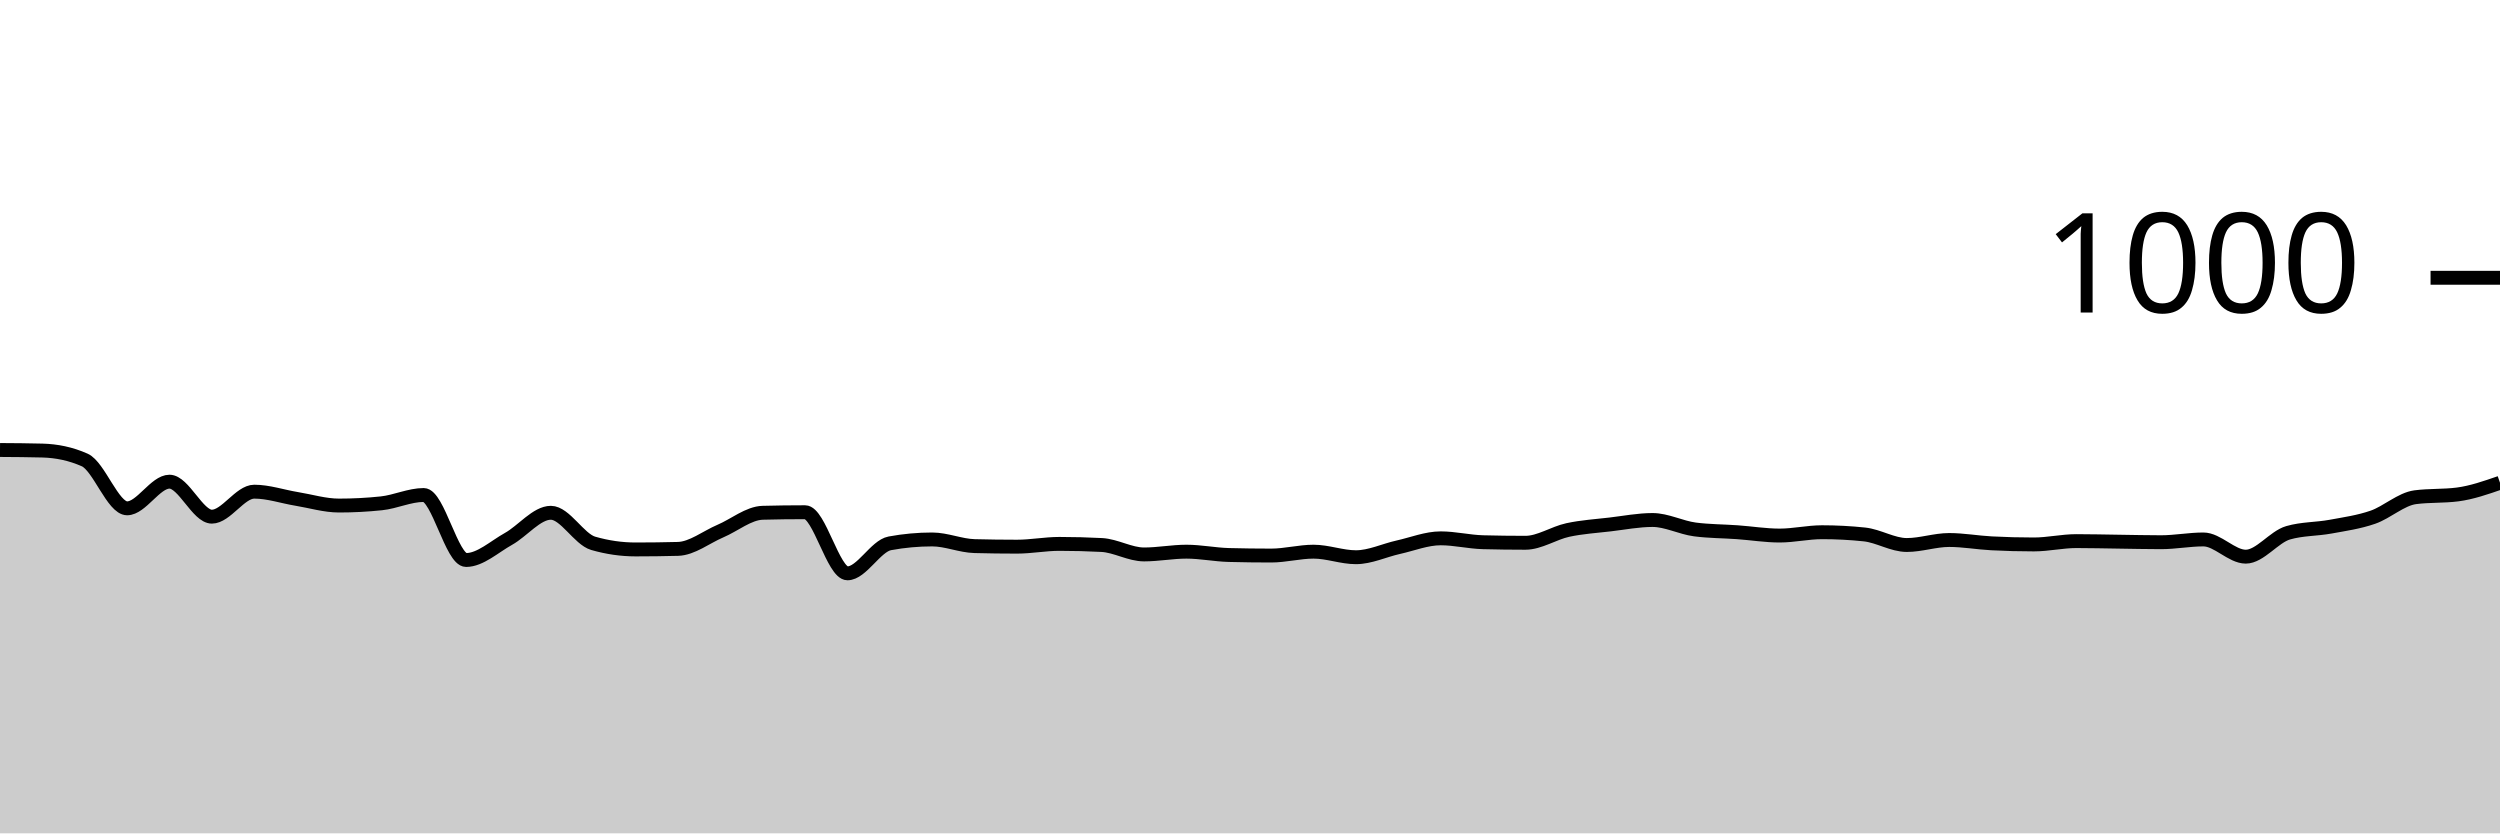
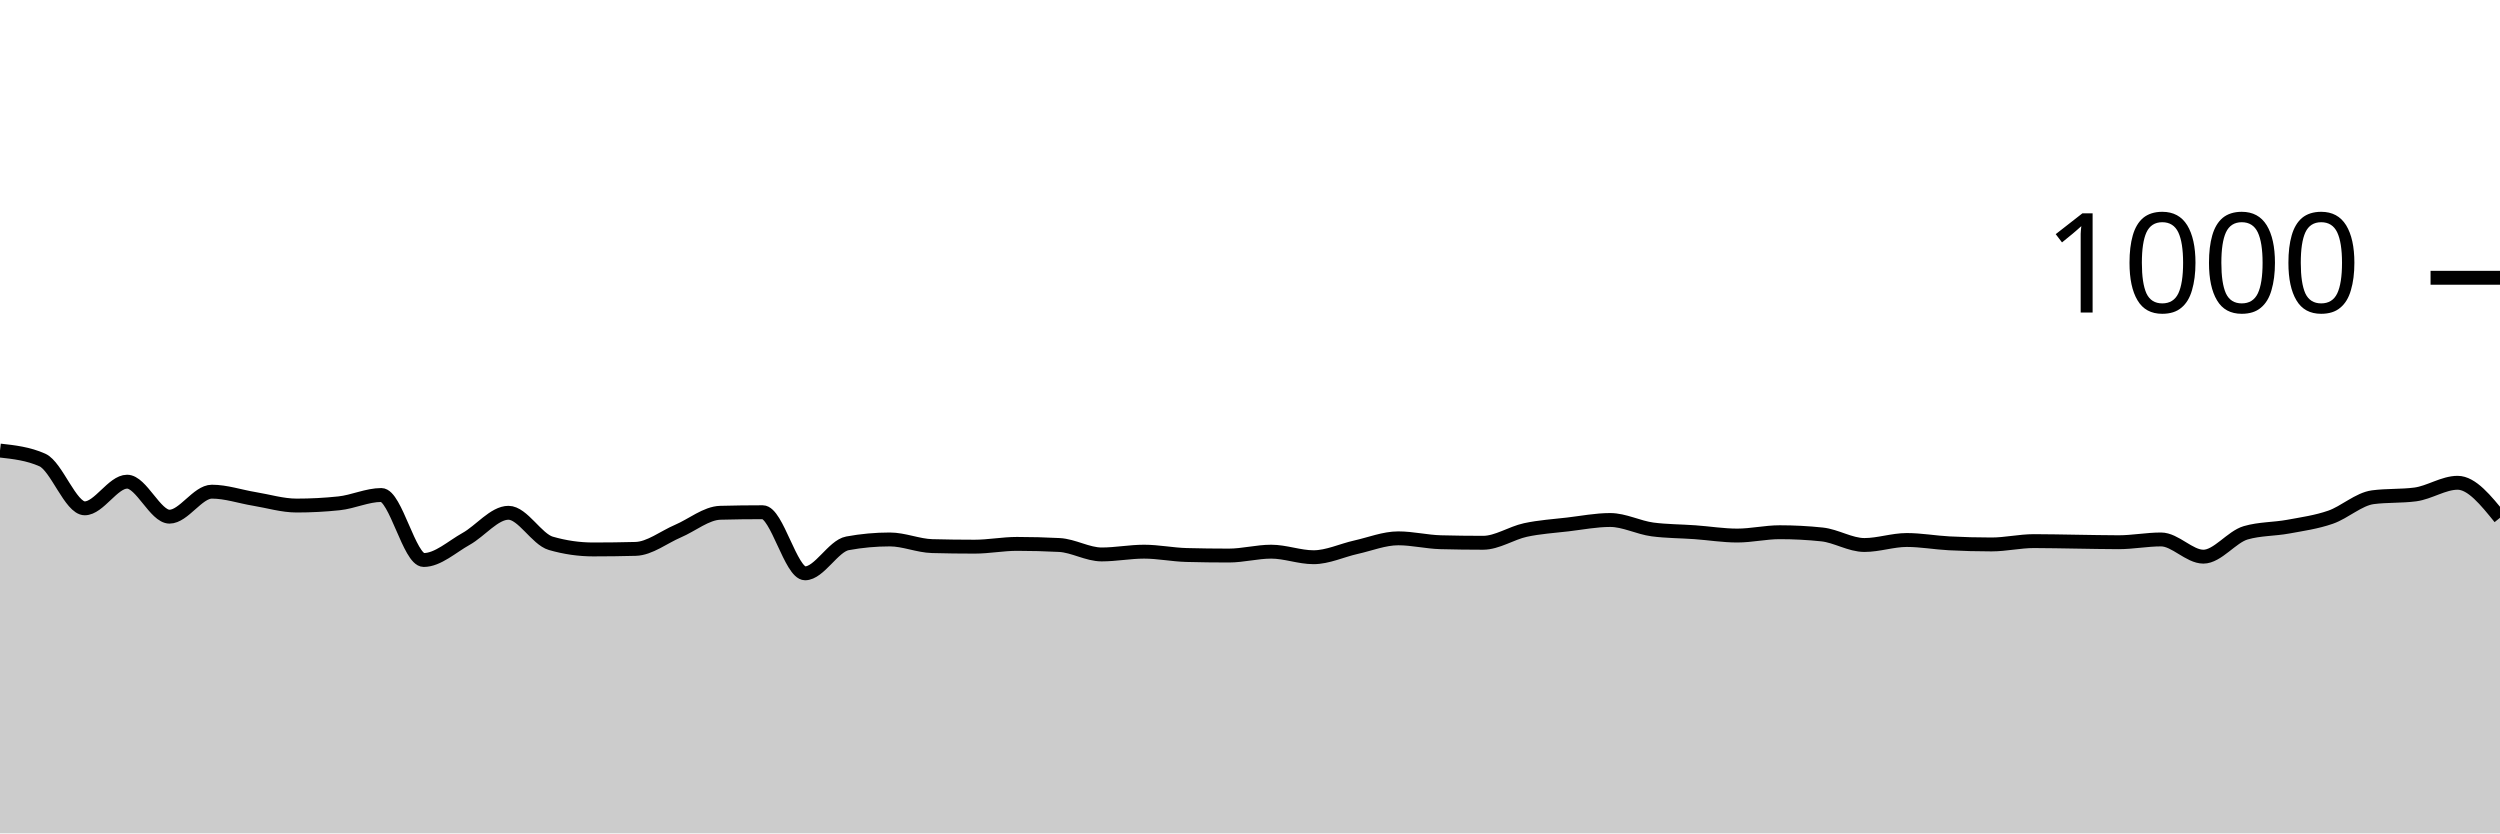
<svg xmlns="http://www.w3.org/2000/svg" viewBox="0 0 180 60">
  <g transform="translate(0,20)">
-     <path class="area" fill="rgba(0, 0, 0, 0.2)" d="M0,12.4C1.017,12.407,2.034,12.413,3.051,12.44C4.068,12.467,5.085,12.667,6.102,13.12C7.119,13.573,8.136,16.6,9.153,16.6C10.169,16.6,11.186,14.68,12.203,14.68C13.22,14.68,14.237,17.2,15.254,17.2C16.271,17.2,17.288,15.4,18.305,15.4C19.322,15.4,20.339,15.753,21.356,15.92C22.373,16.087,23.39,16.4,24.407,16.4C25.424,16.4,26.441,16.347,27.458,16.24C28.475,16.133,29.492,15.64,30.508,15.64C31.525,15.64,32.542,20.32,33.559,20.32C34.576,20.32,35.593,19.367,36.61,18.8C37.627,18.233,38.644,16.92,39.661,16.92C40.678,16.92,41.695,18.827,42.712,19.12C43.729,19.413,44.746,19.56,45.763,19.56C46.78,19.56,47.797,19.547,48.814,19.52C49.831,19.493,50.847,18.673,51.864,18.24C52.881,17.807,53.898,16.947,54.915,16.92C55.932,16.893,56.949,16.88,57.966,16.88C58.983,16.88,60,21.28,61.017,21.28C62.034,21.28,63.051,19.307,64.068,19.12C65.085,18.933,66.102,18.84,67.119,18.84C68.136,18.84,69.153,19.293,70.169,19.32C71.186,19.347,72.203,19.36,73.22,19.36C74.237,19.36,75.254,19.16,76.271,19.16C77.288,19.16,78.305,19.187,79.322,19.24C80.339,19.293,81.356,19.92,82.373,19.92C83.39,19.92,84.407,19.72,85.424,19.72C86.441,19.72,87.458,19.933,88.475,19.96C89.492,19.987,90.508,20,91.525,20C92.542,20,93.559,19.72,94.576,19.72C95.593,19.72,96.61,20.12,97.627,20.12C98.644,20.12,99.661,19.627,100.678,19.4C101.695,19.173,102.712,18.76,103.729,18.76C104.746,18.76,105.763,19.013,106.78,19.04C107.797,19.067,108.814,19.08,109.831,19.08C110.847,19.08,111.864,18.38,112.881,18.16C113.898,17.94,114.915,17.88,115.932,17.76C116.949,17.64,117.966,17.44,118.983,17.44C120,17.44,121.017,17.987,122.034,18.12C123.051,18.253,124.068,18.247,125.085,18.32C126.102,18.393,127.119,18.56,128.136,18.56C129.153,18.56,130.169,18.32,131.186,18.32C132.203,18.32,133.22,18.373,134.237,18.48C135.254,18.587,136.271,19.24,137.288,19.24C138.305,19.24,139.322,18.88,140.339,18.88C141.356,18.88,142.373,19.067,143.39,19.12C144.407,19.173,145.424,19.2,146.441,19.2C147.458,19.2,148.475,18.96,149.492,18.96C150.508,18.96,151.525,18.987,152.542,19C153.559,19.013,154.576,19.04,155.593,19.04C156.61,19.04,157.627,18.84,158.644,18.84C159.661,18.84,160.678,20.08,161.695,20.08C162.712,20.08,163.729,18.653,164.746,18.36C165.763,18.067,166.78,18.107,167.797,17.92C168.814,17.733,169.831,17.593,170.847,17.24C171.864,16.887,172.881,15.933,173.898,15.8C174.915,15.667,175.932,15.733,176.949,15.6C177.966,15.467,178.983,15.113,180,14.76L180,40C178.983,40,177.966,40,176.949,40C175.932,40,174.915,40,173.898,40C172.881,40,171.864,40,170.847,40C169.831,40,168.814,40,167.797,40C166.78,40,165.763,40,164.746,40C163.729,40,162.712,40,161.695,40C160.678,40,159.661,40,158.644,40C157.627,40,156.61,40,155.593,40C154.576,40,153.559,40,152.542,40C151.525,40,150.508,40,149.492,40C148.475,40,147.458,40,146.441,40C145.424,40,144.407,40,143.39,40C142.373,40,141.356,40,140.339,40C139.322,40,138.305,40,137.288,40C136.271,40,135.254,40,134.237,40C133.22,40,132.203,40,131.186,40C130.169,40,129.153,40,128.136,40C127.119,40,126.102,40,125.085,40C124.068,40,123.051,40,122.034,40C121.017,40,120,40,118.983,40C117.966,40,116.949,40,115.932,40C114.915,40,113.898,40,112.881,40C111.864,40,110.847,40,109.831,40C108.814,40,107.797,40,106.78,40C105.763,40,104.746,40,103.729,40C102.712,40,101.695,40,100.678,40C99.661,40,98.644,40,97.627,40C96.61,40,95.593,40,94.576,40C93.559,40,92.542,40,91.525,40C90.508,40,89.492,40,88.475,40C87.458,40,86.441,40,85.424,40C84.407,40,83.39,40,82.373,40C81.356,40,80.339,40,79.322,40C78.305,40,77.288,40,76.271,40C75.254,40,74.237,40,73.22,40C72.203,40,71.186,40,70.169,40C69.153,40,68.136,40,67.119,40C66.102,40,65.085,40,64.068,40C63.051,40,62.034,40,61.017,40C60,40,58.983,40,57.966,40C56.949,40,55.932,40,54.915,40C53.898,40,52.881,40,51.864,40C50.847,40,49.831,40,48.814,40C47.797,40,46.78,40,45.763,40C44.746,40,43.729,40,42.712,40C41.695,40,40.678,40,39.661,40C38.644,40,37.627,40,36.61,40C35.593,40,34.576,40,33.559,40C32.542,40,31.525,40,30.508,40C29.492,40,28.475,40,27.458,40C26.441,40,25.424,40,24.407,40C23.39,40,22.373,40,21.356,40C20.339,40,19.322,40,18.305,40C17.288,40,16.271,40,15.254,40C14.237,40,13.22,40,12.203,40C11.186,40,10.169,40,9.153,40C8.136,40,7.119,40,6.102,40C5.085,40,4.068,40,3.051,40C2.034,40,1.017,40,0,40Z" />
-     <path class="line" stroke="black" fill="none" d="M0,12.4C1.017,12.407,2.034,12.413,3.051,12.44C4.068,12.467,5.085,12.667,6.102,13.12C7.119,13.573,8.136,16.6,9.153,16.6C10.169,16.6,11.186,14.68,12.203,14.68C13.22,14.68,14.237,17.2,15.254,17.2C16.271,17.2,17.288,15.4,18.305,15.4C19.322,15.4,20.339,15.753,21.356,15.92C22.373,16.087,23.39,16.4,24.407,16.4C25.424,16.4,26.441,16.347,27.458,16.24C28.475,16.133,29.492,15.64,30.508,15.64C31.525,15.64,32.542,20.32,33.559,20.32C34.576,20.32,35.593,19.367,36.61,18.8C37.627,18.233,38.644,16.92,39.661,16.92C40.678,16.92,41.695,18.827,42.712,19.12C43.729,19.413,44.746,19.56,45.763,19.56C46.78,19.56,47.797,19.547,48.814,19.52C49.831,19.493,50.847,18.673,51.864,18.24C52.881,17.807,53.898,16.947,54.915,16.92C55.932,16.893,56.949,16.88,57.966,16.88C58.983,16.88,60,21.28,61.017,21.28C62.034,21.28,63.051,19.307,64.068,19.12C65.085,18.933,66.102,18.84,67.119,18.84C68.136,18.84,69.153,19.293,70.169,19.32C71.186,19.347,72.203,19.36,73.22,19.36C74.237,19.36,75.254,19.16,76.271,19.16C77.288,19.16,78.305,19.187,79.322,19.24C80.339,19.293,81.356,19.92,82.373,19.92C83.39,19.92,84.407,19.72,85.424,19.72C86.441,19.72,87.458,19.933,88.475,19.96C89.492,19.987,90.508,20,91.525,20C92.542,20,93.559,19.72,94.576,19.72C95.593,19.72,96.61,20.12,97.627,20.12C98.644,20.12,99.661,19.627,100.678,19.4C101.695,19.173,102.712,18.76,103.729,18.76C104.746,18.76,105.763,19.013,106.78,19.04C107.797,19.067,108.814,19.08,109.831,19.08C110.847,19.08,111.864,18.38,112.881,18.16C113.898,17.94,114.915,17.88,115.932,17.76C116.949,17.64,117.966,17.44,118.983,17.44C120,17.44,121.017,17.987,122.034,18.12C123.051,18.253,124.068,18.247,125.085,18.32C126.102,18.393,127.119,18.56,128.136,18.56C129.153,18.56,130.169,18.32,131.186,18.32C132.203,18.32,133.22,18.373,134.237,18.48C135.254,18.587,136.271,19.24,137.288,19.24C138.305,19.24,139.322,18.88,140.339,18.88C141.356,18.88,142.373,19.067,143.39,19.12C144.407,19.173,145.424,19.2,146.441,19.2C147.458,19.2,148.475,18.96,149.492,18.96C150.508,18.96,151.525,18.987,152.542,19C153.559,19.013,154.576,19.04,155.593,19.04C156.61,19.04,157.627,18.84,158.644,18.84C159.661,18.84,160.678,20.08,161.695,20.08C162.712,20.08,163.729,18.653,164.746,18.36C165.763,18.067,166.78,18.107,167.797,17.92C168.814,17.733,169.831,17.593,170.847,17.24C171.864,16.887,172.881,15.933,173.898,15.8C174.915,15.667,175.932,15.733,176.949,15.6C177.966,15.467,178.983,15.113,180,14.76" />
+     <path class="area" fill="rgba(0, 0, 0, 0.2)" d="M0,12.44C1.017,12.553,2.034,12.667,3.051,13.12C4.068,13.573,5.085,16.6,6.102,16.6C7.119,16.6,8.136,14.68,9.153,14.68C10.169,14.68,11.186,17.2,12.203,17.2C13.22,17.2,14.237,15.4,15.254,15.4C16.271,15.4,17.288,15.753,18.305,15.92C19.322,16.087,20.339,16.4,21.356,16.4C22.373,16.4,23.39,16.347,24.407,16.24C25.424,16.133,26.441,15.64,27.458,15.64C28.475,15.64,29.492,20.32,30.508,20.32C31.525,20.32,32.542,19.367,33.559,18.8C34.576,18.233,35.593,16.92,36.61,16.92C37.627,16.92,38.644,18.827,39.661,19.12C40.678,19.413,41.695,19.56,42.712,19.56C43.729,19.56,44.746,19.547,45.763,19.52C46.78,19.493,47.797,18.673,48.814,18.24C49.831,17.807,50.847,16.947,51.864,16.92C52.881,16.893,53.898,16.88,54.915,16.88C55.932,16.88,56.949,21.28,57.966,21.28C58.983,21.28,60,19.307,61.017,19.12C62.034,18.933,63.051,18.84,64.068,18.84C65.085,18.84,66.102,19.293,67.119,19.32C68.136,19.347,69.153,19.36,70.169,19.36C71.186,19.36,72.203,19.16,73.22,19.16C74.237,19.16,75.254,19.187,76.271,19.24C77.288,19.293,78.305,19.92,79.322,19.92C80.339,19.92,81.356,19.72,82.373,19.72C83.39,19.72,84.407,19.933,85.424,19.96C86.441,19.987,87.458,20,88.475,20C89.492,20,90.508,19.72,91.525,19.72C92.542,19.72,93.559,20.12,94.576,20.12C95.593,20.12,96.61,19.627,97.627,19.4C98.644,19.173,99.661,18.76,100.678,18.76C101.695,18.76,102.712,19.013,103.729,19.04C104.746,19.067,105.763,19.08,106.78,19.08C107.797,19.08,108.814,18.38,109.831,18.16C110.847,17.94,111.864,17.88,112.881,17.76C113.898,17.64,114.915,17.44,115.932,17.44C116.949,17.44,117.966,17.987,118.983,18.12C120,18.253,121.017,18.247,122.034,18.32C123.051,18.393,124.068,18.56,125.085,18.56C126.102,18.56,127.119,18.32,128.136,18.32C129.153,18.32,130.169,18.373,131.186,18.48C132.203,18.587,133.22,19.24,134.237,19.24C135.254,19.24,136.271,18.88,137.288,18.88C138.305,18.88,139.322,19.067,140.339,19.12C141.356,19.173,142.373,19.2,143.39,19.2C144.407,19.2,145.424,18.96,146.441,18.96C147.458,18.96,148.475,18.987,149.492,19C150.508,19.013,151.525,19.04,152.542,19.04C153.559,19.04,154.576,18.84,155.593,18.84C156.61,18.84,157.627,20.08,158.644,20.08C159.661,20.08,160.678,18.653,161.695,18.36C162.712,18.067,163.729,18.107,164.746,17.92C165.763,17.733,166.78,17.593,167.797,17.24C168.814,16.887,169.831,15.933,170.847,15.8C171.864,15.667,172.881,15.733,173.898,15.6C174.915,15.467,175.932,14.76,176.949,14.76C177.966,14.76,178.983,16.02,180,17.28L180,40C178.983,40,177.966,40,176.949,40C175.932,40,174.915,40,173.898,40C172.881,40,171.864,40,170.847,40C169.831,40,168.814,40,167.797,40C166.78,40,165.763,40,164.746,40C163.729,40,162.712,40,161.695,40C160.678,40,159.661,40,158.644,40C157.627,40,156.61,40,155.593,40C154.576,40,153.559,40,152.542,40C151.525,40,150.508,40,149.492,40C148.475,40,147.458,40,146.441,40C145.424,40,144.407,40,143.39,40C142.373,40,141.356,40,140.339,40C139.322,40,138.305,40,137.288,40C136.271,40,135.254,40,134.237,40C133.22,40,132.203,40,131.186,40C130.169,40,129.153,40,128.136,40C127.119,40,126.102,40,125.085,40C124.068,40,123.051,40,122.034,40C121.017,40,120,40,118.983,40C117.966,40,116.949,40,115.932,40C114.915,40,113.898,40,112.881,40C111.864,40,110.847,40,109.831,40C108.814,40,107.797,40,106.78,40C105.763,40,104.746,40,103.729,40C102.712,40,101.695,40,100.678,40C99.661,40,98.644,40,97.627,40C96.61,40,95.593,40,94.576,40C93.559,40,92.542,40,91.525,40C90.508,40,89.492,40,88.475,40C87.458,40,86.441,40,85.424,40C84.407,40,83.39,40,82.373,40C81.356,40,80.339,40,79.322,40C78.305,40,77.288,40,76.271,40C75.254,40,74.237,40,73.22,40C72.203,40,71.186,40,70.169,40C69.153,40,68.136,40,67.119,40C66.102,40,65.085,40,64.068,40C63.051,40,62.034,40,61.017,40C60,40,58.983,40,57.966,40C56.949,40,55.932,40,54.915,40C53.898,40,52.881,40,51.864,40C50.847,40,49.831,40,48.814,40C47.797,40,46.78,40,45.763,40C44.746,40,43.729,40,42.712,40C41.695,40,40.678,40,39.661,40C38.644,40,37.627,40,36.61,40C35.593,40,34.576,40,33.559,40C32.542,40,31.525,40,30.508,40C29.492,40,28.475,40,27.458,40C26.441,40,25.424,40,24.407,40C23.39,40,22.373,40,21.356,40C20.339,40,19.322,40,18.305,40C17.288,40,16.271,40,15.254,40C14.237,40,13.22,40,12.203,40C11.186,40,10.169,40,9.153,40C8.136,40,7.119,40,6.102,40C5.085,40,4.068,40,3.051,40C2.034,40,1.017,40,0,40Z" />
+     <path class="line" stroke="black" fill="none" d="M0,12.44C1.017,12.553,2.034,12.667,3.051,13.12C4.068,13.573,5.085,16.6,6.102,16.6C7.119,16.6,8.136,14.68,9.153,14.68C10.169,14.68,11.186,17.2,12.203,17.2C13.22,17.2,14.237,15.4,15.254,15.4C16.271,15.4,17.288,15.753,18.305,15.92C19.322,16.087,20.339,16.4,21.356,16.4C22.373,16.4,23.39,16.347,24.407,16.24C25.424,16.133,26.441,15.64,27.458,15.64C28.475,15.64,29.492,20.32,30.508,20.32C31.525,20.32,32.542,19.367,33.559,18.8C34.576,18.233,35.593,16.92,36.61,16.92C37.627,16.92,38.644,18.827,39.661,19.12C40.678,19.413,41.695,19.56,42.712,19.56C43.729,19.56,44.746,19.547,45.763,19.52C46.78,19.493,47.797,18.673,48.814,18.24C49.831,17.807,50.847,16.947,51.864,16.92C52.881,16.893,53.898,16.88,54.915,16.88C55.932,16.88,56.949,21.28,57.966,21.28C58.983,21.28,60,19.307,61.017,19.12C62.034,18.933,63.051,18.84,64.068,18.84C65.085,18.84,66.102,19.293,67.119,19.32C68.136,19.347,69.153,19.36,70.169,19.36C71.186,19.36,72.203,19.16,73.22,19.16C74.237,19.16,75.254,19.187,76.271,19.24C77.288,19.293,78.305,19.92,79.322,19.92C80.339,19.92,81.356,19.72,82.373,19.72C83.39,19.72,84.407,19.933,85.424,19.96C86.441,19.987,87.458,20,88.475,20C89.492,20,90.508,19.72,91.525,19.72C92.542,19.72,93.559,20.12,94.576,20.12C95.593,20.12,96.61,19.627,97.627,19.4C98.644,19.173,99.661,18.76,100.678,18.76C101.695,18.76,102.712,19.013,103.729,19.04C104.746,19.067,105.763,19.08,106.78,19.08C107.797,19.08,108.814,18.38,109.831,18.16C110.847,17.94,111.864,17.88,112.881,17.76C113.898,17.64,114.915,17.44,115.932,17.44C116.949,17.44,117.966,17.987,118.983,18.12C120,18.253,121.017,18.247,122.034,18.32C123.051,18.393,124.068,18.56,125.085,18.56C126.102,18.56,127.119,18.32,128.136,18.32C129.153,18.32,130.169,18.373,131.186,18.48C132.203,18.587,133.22,19.24,134.237,19.24C135.254,19.24,136.271,18.88,137.288,18.88C138.305,18.88,139.322,19.067,140.339,19.12C141.356,19.173,142.373,19.2,143.39,19.2C144.407,19.2,145.424,18.96,146.441,18.96C147.458,18.96,148.475,18.987,149.492,19C150.508,19.013,151.525,19.04,152.542,19.04C153.559,19.04,154.576,18.84,155.593,18.84C156.61,18.84,157.627,20.08,158.644,20.08C159.661,20.08,160.678,18.653,161.695,18.36C162.712,18.067,163.729,18.107,164.746,17.92C165.763,17.733,166.78,17.593,167.797,17.24C168.814,16.887,169.831,15.933,170.847,15.8C171.864,15.667,172.881,15.733,173.898,15.6C174.915,15.467,175.932,14.76,176.949,14.76C177.966,14.76,178.983,16.02,180,17.28" />
    <path class="axis-ceiling" stroke-width="1" stroke="black" fill="none" d="M175,0L180,0" />
    <text class="axis-ceiling-label" font-family="sans-serif" text-anchor="end" font-size="10px" x="170" y="2.5">1000</text>
  </g>
</svg>
